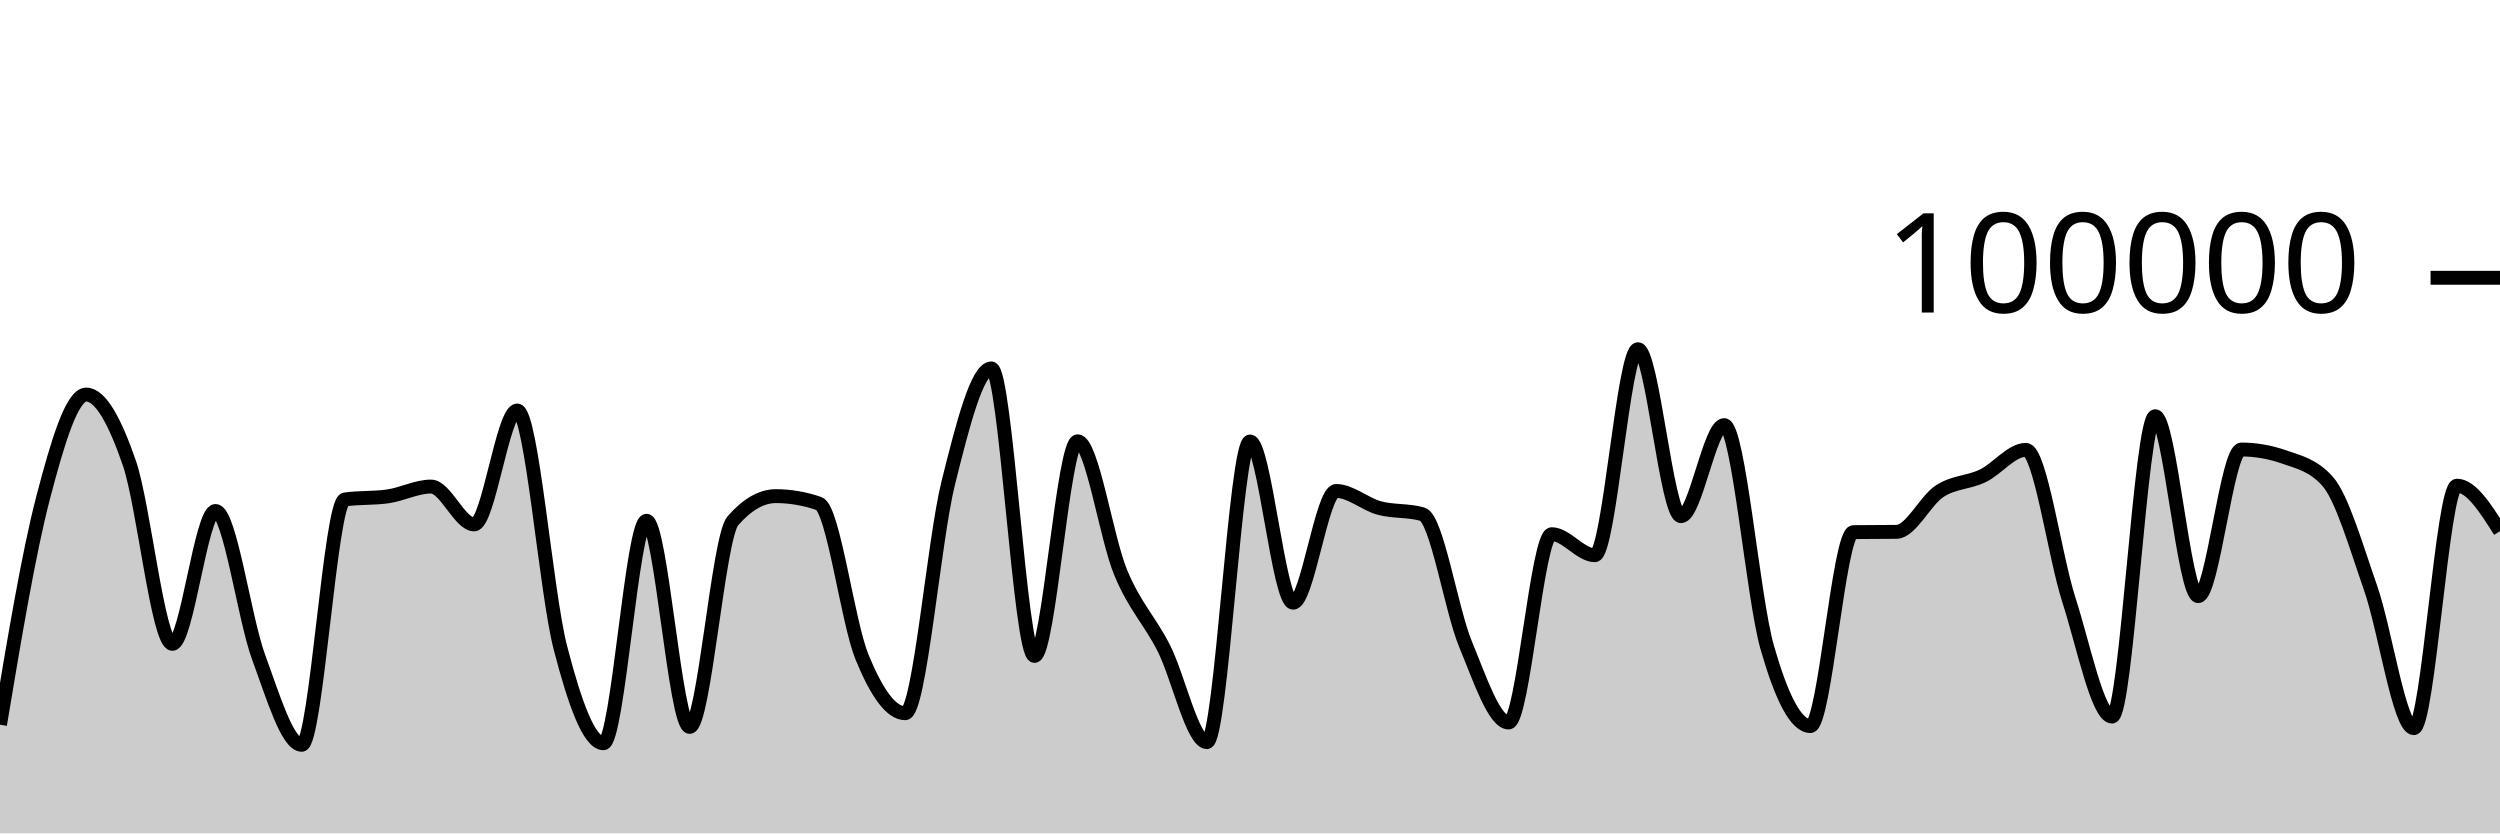
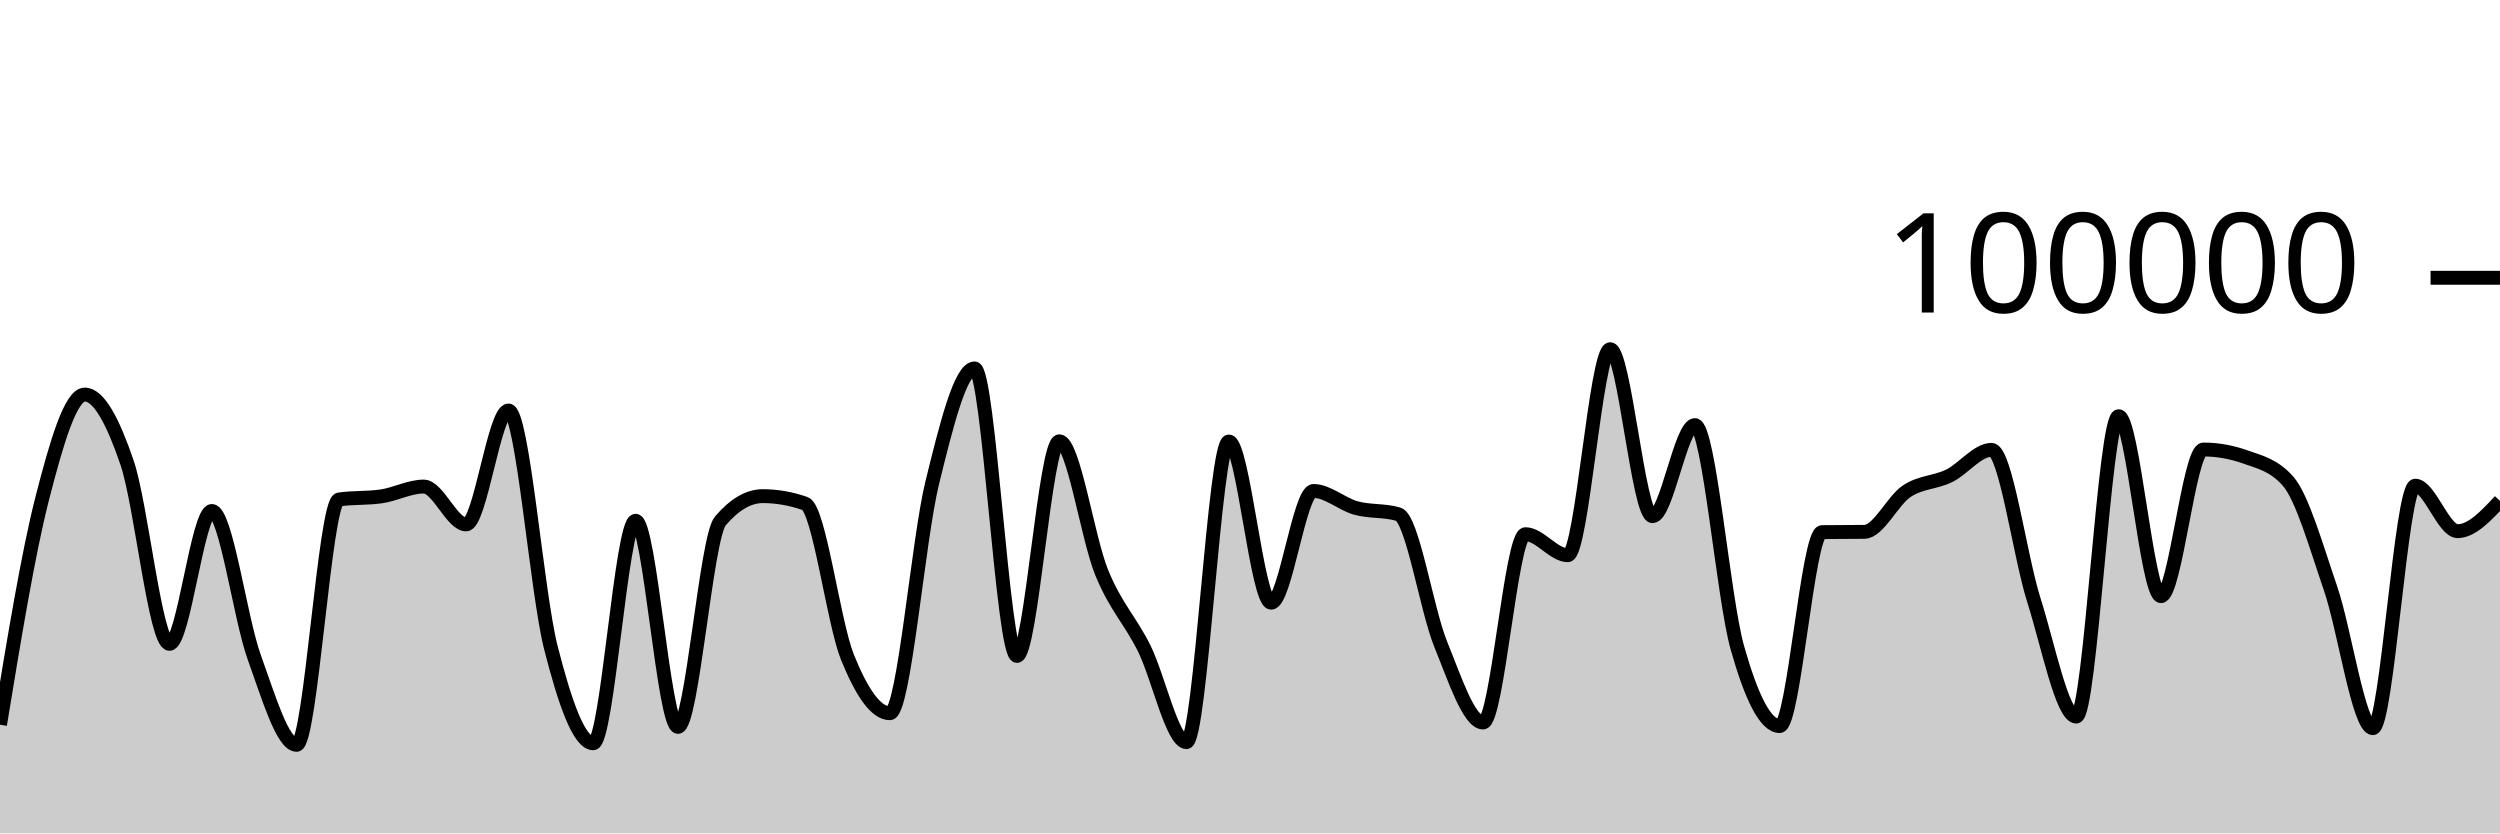
<svg xmlns="http://www.w3.org/2000/svg" viewBox="0 0 180 60">
  <g transform="translate(0,20)">
-     <path class="area" fill="rgba(0, 0, 0, 0.2)" d="M0,32.18C1.034,25.992,2.069,19.804,3.103,15.842C4.138,11.88,5.172,8.408,6.207,8.408C7.241,8.408,8.276,10.336,9.31,13.327C10.345,16.319,11.379,26.357,12.414,26.357C13.448,26.357,14.483,16.79,15.517,16.79C16.552,16.79,17.586,24.513,18.621,27.319C19.655,30.126,20.69,33.628,21.724,33.628C22.759,33.628,23.793,16.111,24.828,15.962C25.862,15.813,26.897,15.887,27.931,15.738C28.966,15.589,30,15.032,31.034,15.032C32.069,15.032,33.103,17.758,34.138,17.758C35.172,17.758,36.207,9.556,37.241,9.556C38.276,9.556,39.31,22.63,40.345,26.624C41.379,30.617,42.414,33.514,43.448,33.514C44.483,33.514,45.517,17.495,46.552,17.495C47.586,17.495,48.621,32.336,49.655,32.336C50.69,32.336,51.724,18.698,52.759,17.508C53.793,16.317,54.828,15.722,55.862,15.722C56.897,15.722,57.931,15.9,58.966,16.256C60,16.611,61.034,24.805,62.069,27.321C63.103,29.837,64.138,31.352,65.172,31.352C66.207,31.352,67.241,18.902,68.276,14.764C69.31,10.626,70.345,6.526,71.379,6.526C72.414,6.526,73.448,27.227,74.483,27.227C75.517,27.227,76.552,11.773,77.586,11.773C78.621,11.773,79.655,18.743,80.69,21.225C81.724,23.707,82.759,24.63,83.793,26.665C84.828,28.699,85.862,33.433,86.897,33.433C87.931,33.433,88.966,11.787,90,11.787C91.034,11.787,92.069,23.394,93.103,23.394C94.138,23.394,95.172,15.35,96.207,15.35C97.241,15.35,98.276,16.298,99.31,16.577C100.345,16.855,101.379,16.725,102.414,17.022C103.448,17.318,104.483,23.88,105.517,26.38C106.552,28.879,107.586,32.02,108.621,32.02C109.655,32.02,110.69,18.462,111.724,18.462C112.759,18.462,113.793,19.976,114.828,19.976C115.862,19.976,116.897,5.142,117.931,5.142C118.966,5.142,120,17.164,121.034,17.164C122.069,17.164,123.103,10.608,124.138,10.608C125.172,10.608,126.207,23.007,127.241,26.618C128.276,30.229,129.31,32.277,130.345,32.277C131.379,32.277,132.414,18.327,133.448,18.313C134.483,18.3,135.517,18.306,136.552,18.293C137.586,18.279,138.621,16.037,139.655,15.365C140.69,14.693,141.724,14.757,142.759,14.261C143.793,13.765,144.828,12.389,145.862,12.389C146.897,12.389,147.931,20.017,148.966,23.218C150,26.418,151.034,31.594,152.069,31.594C153.103,31.594,154.138,9.967,155.172,9.967C156.207,9.967,157.241,22.922,158.276,22.922C159.31,22.922,160.345,12.365,161.379,12.365C162.414,12.365,163.448,12.547,164.483,12.91C165.517,13.273,166.552,13.491,167.586,14.652C168.621,15.814,169.655,19.395,170.69,22.358C171.724,25.32,172.759,32.427,173.793,32.427C174.828,32.427,175.862,14.969,176.897,14.969C177.931,14.969,178.966,16.606,180,18.244L180,40C178.966,40,177.931,40,176.897,40C175.862,40,174.828,40,173.793,40C172.759,40,171.724,40,170.69,40C169.655,40,168.621,40,167.586,40C166.552,40,165.517,40,164.483,40C163.448,40,162.414,40,161.379,40C160.345,40,159.31,40,158.276,40C157.241,40,156.207,40,155.172,40C154.138,40,153.103,40,152.069,40C151.034,40,150,40,148.966,40C147.931,40,146.897,40,145.862,40C144.828,40,143.793,40,142.759,40C141.724,40,140.69,40,139.655,40C138.621,40,137.586,40,136.552,40C135.517,40,134.483,40,133.448,40C132.414,40,131.379,40,130.345,40C129.31,40,128.276,40,127.241,40C126.207,40,125.172,40,124.138,40C123.103,40,122.069,40,121.034,40C120,40,118.966,40,117.931,40C116.897,40,115.862,40,114.828,40C113.793,40,112.759,40,111.724,40C110.69,40,109.655,40,108.621,40C107.586,40,106.552,40,105.517,40C104.483,40,103.448,40,102.414,40C101.379,40,100.345,40,99.31,40C98.276,40,97.241,40,96.207,40C95.172,40,94.138,40,93.103,40C92.069,40,91.034,40,90,40C88.966,40,87.931,40,86.897,40C85.862,40,84.828,40,83.793,40C82.759,40,81.724,40,80.69,40C79.655,40,78.621,40,77.586,40C76.552,40,75.517,40,74.483,40C73.448,40,72.414,40,71.379,40C70.345,40,69.31,40,68.276,40C67.241,40,66.207,40,65.172,40C64.138,40,63.103,40,62.069,40C61.034,40,60,40,58.966,40C57.931,40,56.897,40,55.862,40C54.828,40,53.793,40,52.759,40C51.724,40,50.69,40,49.655,40C48.621,40,47.586,40,46.552,40C45.517,40,44.483,40,43.448,40C42.414,40,41.379,40,40.345,40C39.31,40,38.276,40,37.241,40C36.207,40,35.172,40,34.138,40C33.103,40,32.069,40,31.034,40C30,40,28.966,40,27.931,40C26.897,40,25.862,40,24.828,40C23.793,40,22.759,40,21.724,40C20.69,40,19.655,40,18.621,40C17.586,40,16.552,40,15.517,40C14.483,40,13.448,40,12.414,40C11.379,40,10.345,40,9.31,40C8.276,40,7.241,40,6.207,40C5.172,40,4.138,40,3.103,40C2.069,40,1.034,40,0,40Z" />
-     <path class="line" stroke="black" fill="none" d="M0,32.18C1.034,25.992,2.069,19.804,3.103,15.842C4.138,11.88,5.172,8.408,6.207,8.408C7.241,8.408,8.276,10.336,9.31,13.327C10.345,16.319,11.379,26.357,12.414,26.357C13.448,26.357,14.483,16.79,15.517,16.79C16.552,16.79,17.586,24.513,18.621,27.319C19.655,30.126,20.69,33.628,21.724,33.628C22.759,33.628,23.793,16.111,24.828,15.962C25.862,15.813,26.897,15.887,27.931,15.738C28.966,15.589,30,15.032,31.034,15.032C32.069,15.032,33.103,17.758,34.138,17.758C35.172,17.758,36.207,9.556,37.241,9.556C38.276,9.556,39.31,22.63,40.345,26.624C41.379,30.617,42.414,33.514,43.448,33.514C44.483,33.514,45.517,17.495,46.552,17.495C47.586,17.495,48.621,32.336,49.655,32.336C50.69,32.336,51.724,18.698,52.759,17.508C53.793,16.317,54.828,15.722,55.862,15.722C56.897,15.722,57.931,15.9,58.966,16.256C60,16.611,61.034,24.805,62.069,27.321C63.103,29.837,64.138,31.352,65.172,31.352C66.207,31.352,67.241,18.902,68.276,14.764C69.31,10.626,70.345,6.526,71.379,6.526C72.414,6.526,73.448,27.227,74.483,27.227C75.517,27.227,76.552,11.773,77.586,11.773C78.621,11.773,79.655,18.743,80.69,21.225C81.724,23.707,82.759,24.63,83.793,26.665C84.828,28.699,85.862,33.433,86.897,33.433C87.931,33.433,88.966,11.787,90,11.787C91.034,11.787,92.069,23.394,93.103,23.394C94.138,23.394,95.172,15.35,96.207,15.35C97.241,15.35,98.276,16.298,99.31,16.577C100.345,16.855,101.379,16.725,102.414,17.022C103.448,17.318,104.483,23.88,105.517,26.38C106.552,28.879,107.586,32.02,108.621,32.02C109.655,32.02,110.69,18.462,111.724,18.462C112.759,18.462,113.793,19.976,114.828,19.976C115.862,19.976,116.897,5.142,117.931,5.142C118.966,5.142,120,17.164,121.034,17.164C122.069,17.164,123.103,10.608,124.138,10.608C125.172,10.608,126.207,23.007,127.241,26.618C128.276,30.229,129.31,32.277,130.345,32.277C131.379,32.277,132.414,18.327,133.448,18.313C134.483,18.3,135.517,18.306,136.552,18.293C137.586,18.279,138.621,16.037,139.655,15.365C140.69,14.693,141.724,14.757,142.759,14.261C143.793,13.765,144.828,12.389,145.862,12.389C146.897,12.389,147.931,20.017,148.966,23.218C150,26.418,151.034,31.594,152.069,31.594C153.103,31.594,154.138,9.967,155.172,9.967C156.207,9.967,157.241,22.922,158.276,22.922C159.31,22.922,160.345,12.365,161.379,12.365C162.414,12.365,163.448,12.547,164.483,12.91C165.517,13.273,166.552,13.491,167.586,14.652C168.621,15.814,169.655,19.395,170.69,22.358C171.724,25.32,172.759,32.427,173.793,32.427C174.828,32.427,175.862,14.969,176.897,14.969C177.931,14.969,178.966,16.606,180,18.244" />
+     <path class="area" fill="rgba(0, 0, 0, 0.2)" d="M0,32.18C1.017,25.992,2.034,19.804,3.051,15.842C4.068,11.88,5.085,8.408,6.102,8.408C7.119,8.408,8.136,10.336,9.153,13.327C10.169,16.319,11.186,26.357,12.203,26.357C13.22,26.357,14.237,16.79,15.254,16.79C16.271,16.79,17.288,24.513,18.305,27.319C19.322,30.126,20.339,33.628,21.356,33.628C22.373,33.628,23.39,16.111,24.407,15.962C25.424,15.813,26.441,15.887,27.458,15.738C28.475,15.589,29.492,15.032,30.508,15.032C31.525,15.032,32.542,17.758,33.559,17.758C34.576,17.758,35.593,9.556,36.61,9.556C37.627,9.556,38.644,22.63,39.661,26.624C40.678,30.617,41.695,33.514,42.712,33.514C43.729,33.514,44.746,17.495,45.763,17.495C46.78,17.495,47.797,32.336,48.814,32.336C49.831,32.336,50.847,18.698,51.864,17.508C52.881,16.317,53.898,15.722,54.915,15.722C55.932,15.722,56.949,15.9,57.966,16.256C58.983,16.611,60,24.805,61.017,27.321C62.034,29.837,63.051,31.352,64.068,31.352C65.085,31.352,66.102,18.902,67.119,14.764C68.136,10.626,69.153,6.526,70.169,6.526C71.186,6.526,72.203,27.227,73.22,27.227C74.237,27.227,75.254,11.773,76.271,11.773C77.288,11.773,78.305,18.743,79.322,21.225C80.339,23.707,81.356,24.63,82.373,26.665C83.39,28.699,84.407,33.433,85.424,33.433C86.441,33.433,87.458,11.787,88.475,11.787C89.492,11.787,90.508,23.394,91.525,23.394C92.542,23.394,93.559,15.35,94.576,15.35C95.593,15.35,96.61,16.298,97.627,16.577C98.644,16.855,99.661,16.725,100.678,17.022C101.695,17.318,102.712,23.88,103.729,26.38C104.746,28.879,105.763,32.02,106.78,32.02C107.797,32.02,108.814,18.462,109.831,18.462C110.847,18.462,111.864,19.976,112.881,19.976C113.898,19.976,114.915,5.142,115.932,5.142C116.949,5.142,117.966,17.164,118.983,17.164C120,17.164,121.017,10.608,122.034,10.608C123.051,10.608,124.068,23.007,125.085,26.618C126.102,30.229,127.119,32.277,128.136,32.277C129.153,32.277,130.169,18.327,131.186,18.313C132.203,18.3,133.22,18.306,134.237,18.293C135.254,18.279,136.271,16.037,137.288,15.365C138.305,14.693,139.322,14.757,140.339,14.261C141.356,13.765,142.373,12.389,143.39,12.389C144.407,12.389,145.424,20.017,146.441,23.218C147.458,26.418,148.475,31.594,149.492,31.594C150.508,31.594,151.525,9.967,152.542,9.967C153.559,9.967,154.576,22.922,155.593,22.922C156.61,22.922,157.627,12.365,158.644,12.365C159.661,12.365,160.678,12.547,161.695,12.91C162.712,13.273,163.729,13.491,164.746,14.652C165.763,15.814,166.78,19.395,167.797,22.358C168.814,25.32,169.831,32.427,170.847,32.427C171.864,32.427,172.881,14.969,173.898,14.969C174.915,14.969,175.932,18.244,176.949,18.244C177.966,18.244,178.983,17.154,180,16.065L180,40C178.983,40,177.966,40,176.949,40C175.932,40,174.915,40,173.898,40C172.881,40,171.864,40,170.847,40C169.831,40,168.814,40,167.797,40C166.78,40,165.763,40,164.746,40C163.729,40,162.712,40,161.695,40C160.678,40,159.661,40,158.644,40C157.627,40,156.61,40,155.593,40C154.576,40,153.559,40,152.542,40C151.525,40,150.508,40,149.492,40C148.475,40,147.458,40,146.441,40C145.424,40,144.407,40,143.39,40C142.373,40,141.356,40,140.339,40C139.322,40,138.305,40,137.288,40C136.271,40,135.254,40,134.237,40C133.22,40,132.203,40,131.186,40C130.169,40,129.153,40,128.136,40C127.119,40,126.102,40,125.085,40C124.068,40,123.051,40,122.034,40C121.017,40,120,40,118.983,40C117.966,40,116.949,40,115.932,40C114.915,40,113.898,40,112.881,40C111.864,40,110.847,40,109.831,40C108.814,40,107.797,40,106.78,40C105.763,40,104.746,40,103.729,40C102.712,40,101.695,40,100.678,40C99.661,40,98.644,40,97.627,40C96.61,40,95.593,40,94.576,40C93.559,40,92.542,40,91.525,40C90.508,40,89.492,40,88.475,40C87.458,40,86.441,40,85.424,40C84.407,40,83.39,40,82.373,40C81.356,40,80.339,40,79.322,40C78.305,40,77.288,40,76.271,40C75.254,40,74.237,40,73.22,40C72.203,40,71.186,40,70.169,40C69.153,40,68.136,40,67.119,40C66.102,40,65.085,40,64.068,40C63.051,40,62.034,40,61.017,40C60,40,58.983,40,57.966,40C56.949,40,55.932,40,54.915,40C53.898,40,52.881,40,51.864,40C50.847,40,49.831,40,48.814,40C47.797,40,46.78,40,45.763,40C44.746,40,43.729,40,42.712,40C41.695,40,40.678,40,39.661,40C38.644,40,37.627,40,36.61,40C35.593,40,34.576,40,33.559,40C32.542,40,31.525,40,30.508,40C29.492,40,28.475,40,27.458,40C26.441,40,25.424,40,24.407,40C23.39,40,22.373,40,21.356,40C20.339,40,19.322,40,18.305,40C17.288,40,16.271,40,15.254,40C14.237,40,13.22,40,12.203,40C11.186,40,10.169,40,9.153,40C8.136,40,7.119,40,6.102,40C5.085,40,4.068,40,3.051,40C2.034,40,1.017,40,0,40Z" />
+     <path class="line" stroke="black" fill="none" d="M0,32.18C1.017,25.992,2.034,19.804,3.051,15.842C4.068,11.88,5.085,8.408,6.102,8.408C7.119,8.408,8.136,10.336,9.153,13.327C10.169,16.319,11.186,26.357,12.203,26.357C13.22,26.357,14.237,16.79,15.254,16.79C16.271,16.79,17.288,24.513,18.305,27.319C19.322,30.126,20.339,33.628,21.356,33.628C22.373,33.628,23.39,16.111,24.407,15.962C25.424,15.813,26.441,15.887,27.458,15.738C28.475,15.589,29.492,15.032,30.508,15.032C31.525,15.032,32.542,17.758,33.559,17.758C34.576,17.758,35.593,9.556,36.61,9.556C37.627,9.556,38.644,22.63,39.661,26.624C40.678,30.617,41.695,33.514,42.712,33.514C43.729,33.514,44.746,17.495,45.763,17.495C46.78,17.495,47.797,32.336,48.814,32.336C49.831,32.336,50.847,18.698,51.864,17.508C52.881,16.317,53.898,15.722,54.915,15.722C55.932,15.722,56.949,15.9,57.966,16.256C58.983,16.611,60,24.805,61.017,27.321C62.034,29.837,63.051,31.352,64.068,31.352C65.085,31.352,66.102,18.902,67.119,14.764C68.136,10.626,69.153,6.526,70.169,6.526C71.186,6.526,72.203,27.227,73.22,27.227C74.237,27.227,75.254,11.773,76.271,11.773C77.288,11.773,78.305,18.743,79.322,21.225C80.339,23.707,81.356,24.63,82.373,26.665C83.39,28.699,84.407,33.433,85.424,33.433C86.441,33.433,87.458,11.787,88.475,11.787C89.492,11.787,90.508,23.394,91.525,23.394C92.542,23.394,93.559,15.35,94.576,15.35C95.593,15.35,96.61,16.298,97.627,16.577C98.644,16.855,99.661,16.725,100.678,17.022C101.695,17.318,102.712,23.88,103.729,26.38C104.746,28.879,105.763,32.02,106.78,32.02C107.797,32.02,108.814,18.462,109.831,18.462C110.847,18.462,111.864,19.976,112.881,19.976C113.898,19.976,114.915,5.142,115.932,5.142C116.949,5.142,117.966,17.164,118.983,17.164C120,17.164,121.017,10.608,122.034,10.608C123.051,10.608,124.068,23.007,125.085,26.618C126.102,30.229,127.119,32.277,128.136,32.277C129.153,32.277,130.169,18.327,131.186,18.313C132.203,18.3,133.22,18.306,134.237,18.293C135.254,18.279,136.271,16.037,137.288,15.365C138.305,14.693,139.322,14.757,140.339,14.261C141.356,13.765,142.373,12.389,143.39,12.389C144.407,12.389,145.424,20.017,146.441,23.218C147.458,26.418,148.475,31.594,149.492,31.594C150.508,31.594,151.525,9.967,152.542,9.967C153.559,9.967,154.576,22.922,155.593,22.922C156.61,22.922,157.627,12.365,158.644,12.365C159.661,12.365,160.678,12.547,161.695,12.91C162.712,13.273,163.729,13.491,164.746,14.652C165.763,15.814,166.78,19.395,167.797,22.358C168.814,25.32,169.831,32.427,170.847,32.427C171.864,32.427,172.881,14.969,173.898,14.969C174.915,14.969,175.932,18.244,176.949,18.244C177.966,18.244,178.983,17.154,180,16.065" />
    <path class="axis-ceiling" stroke-width="1" stroke="black" fill="none" d="M175,0L180,0" />
    <text class="axis-ceiling-label" font-family="sans-serif" text-anchor="end" font-size="10px" x="170" y="2.5">100000</text>
  </g>
</svg>
